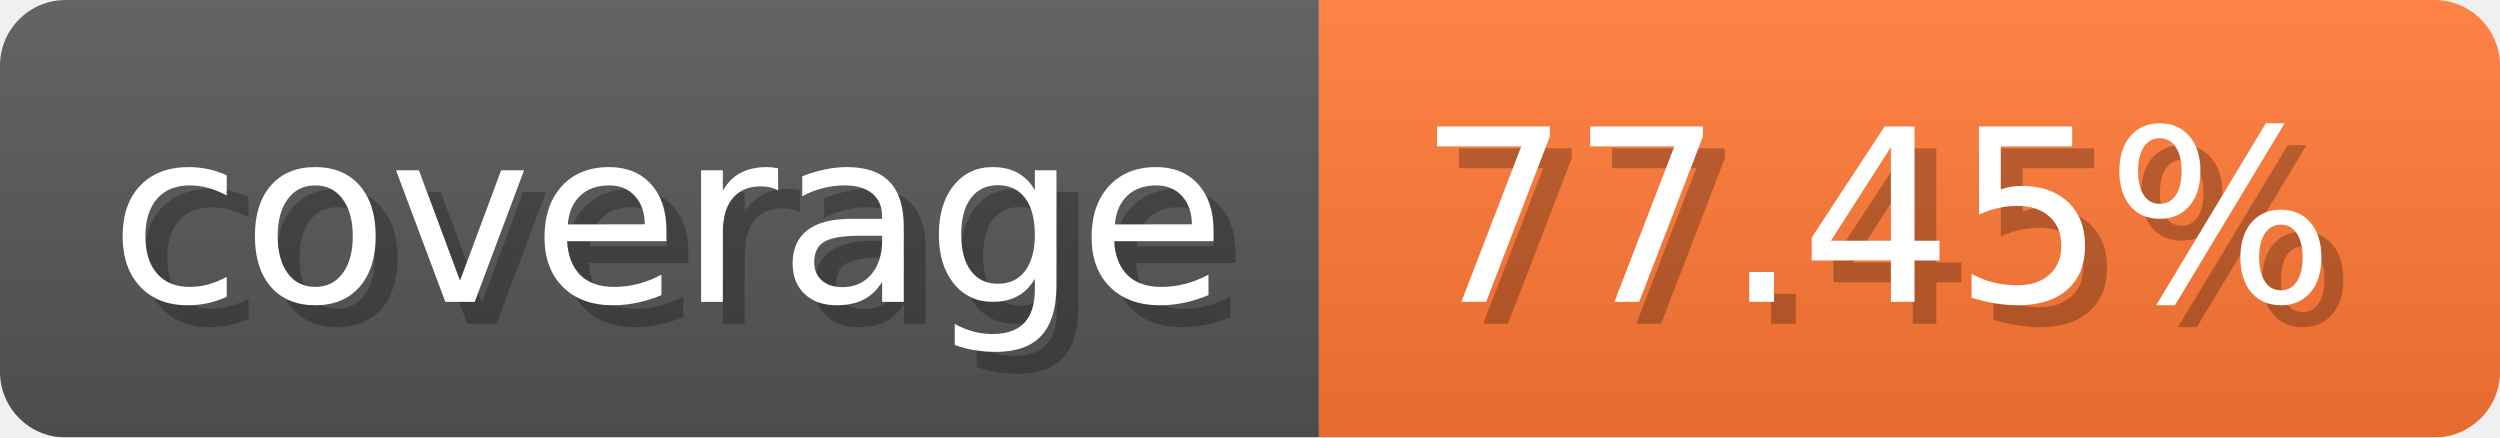
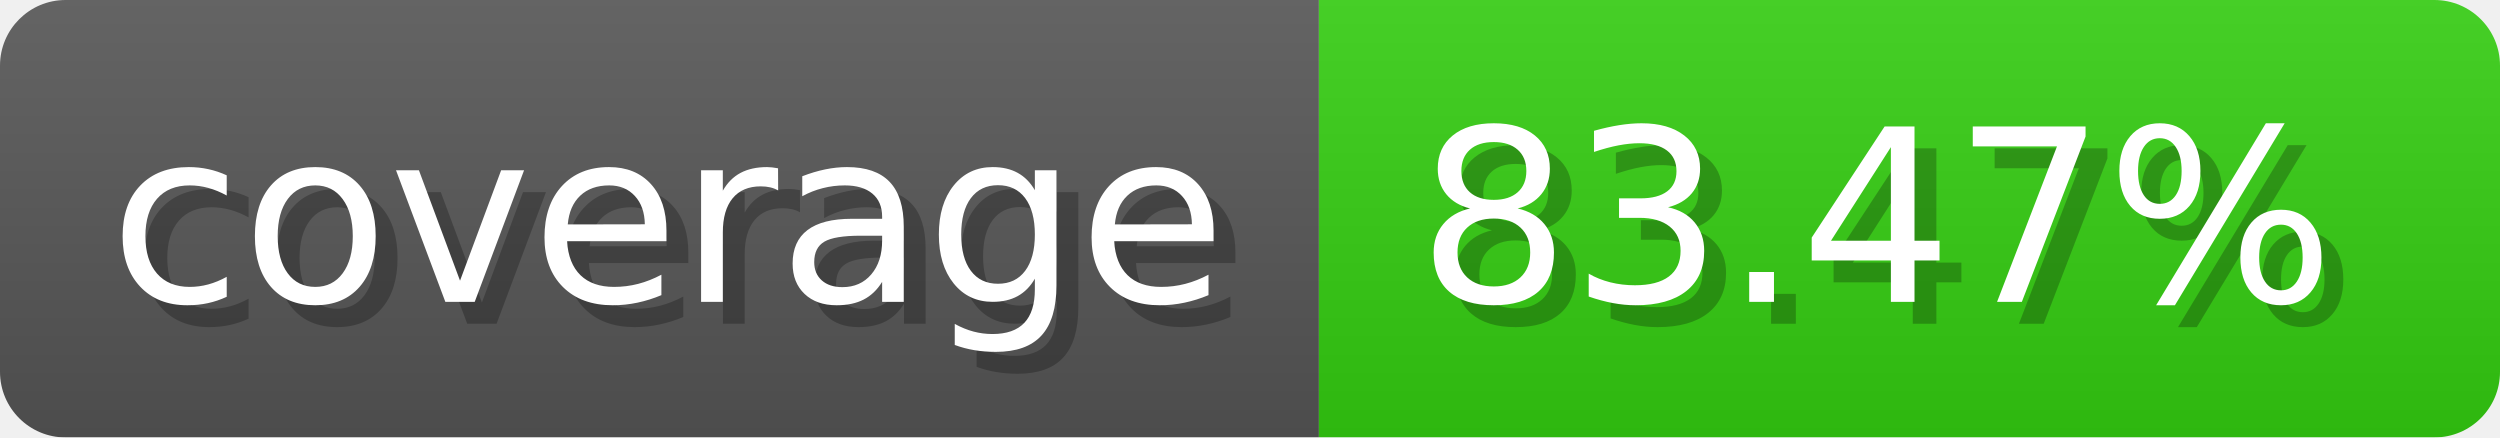
- <svg xmlns="http://www.w3.org/2000/svg" width="114.3" height="20" viewBox="0 0 1143 200" role="img" aria-label="coverage: 77.45%">
-   <linearGradient id="rMldW" x2="0" y2="100%">
+ <svg xmlns="http://www.w3.org/2000/svg" width="114.3" height="20" viewBox="0 0 1143 200" role="img" aria-label="coverage: 83.47%">
+   <linearGradient id="Pwclk" x2="0" y2="100%">
    <stop offset="0" stop-opacity=".1" stop-color="#EEE" />
    <stop offset="1" stop-opacity=".1" />
  </linearGradient>
-   <mask id="zLyuf">
+   <mask id="BKHgP">
    <rect width="1143" height="200" rx="30" fill="#FFF" />
  </mask>
-   <g mask="url(#zLyuf)">
+   <g mask="url(#BKHgP)">
    <rect width="603" height="200" fill="#555" />
-     <rect width="540" height="200" fill="#F73" x="603" />
-     <rect width="1143" height="200" fill="url(#rMldW)" />
+     <rect width="540" height="200" fill="#3C1" x="603" />
+     <rect width="1143" height="200" fill="url(#Pwclk)" />
  </g>
  <g aria-hidden="true" text-anchor="start" font-family="Verdana,DejaVu Sans,sans-serif" font-size="110">
    <text x="60" y="148" textLength="503" fill="#000" opacity="0.25">coverage</text>
    <text x="50" y="138" textLength="503" fill="#fff">coverage</text>
-     <text x="658" y="148" textLength="440" fill="#000" opacity="0.25">77.45%</text>
-     <text x="648" y="138" textLength="440" fill="#fff">77.45%</text>
+     <text x="658" y="148" textLength="440" fill="#000" opacity="0.25">83.47%</text>
+     <text x="648" y="138" textLength="440" fill="#fff">83.47%</text>
  </g>
</svg>
